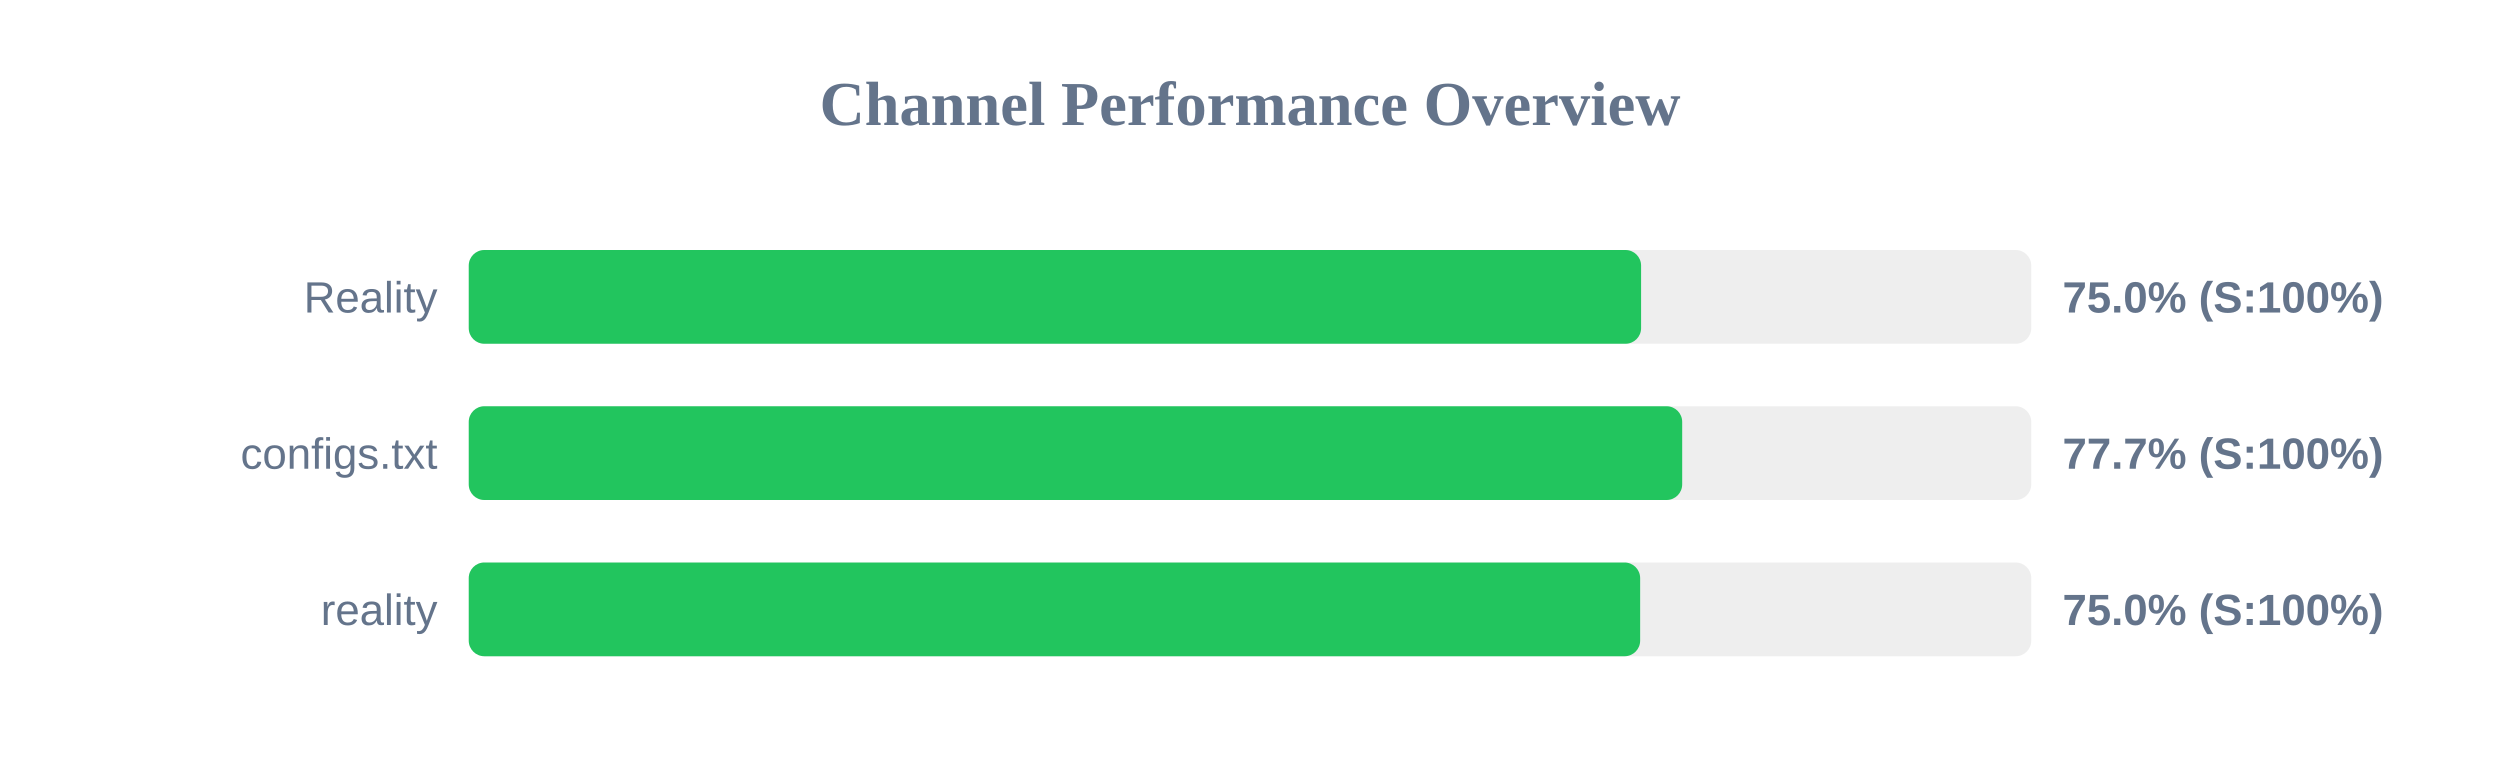
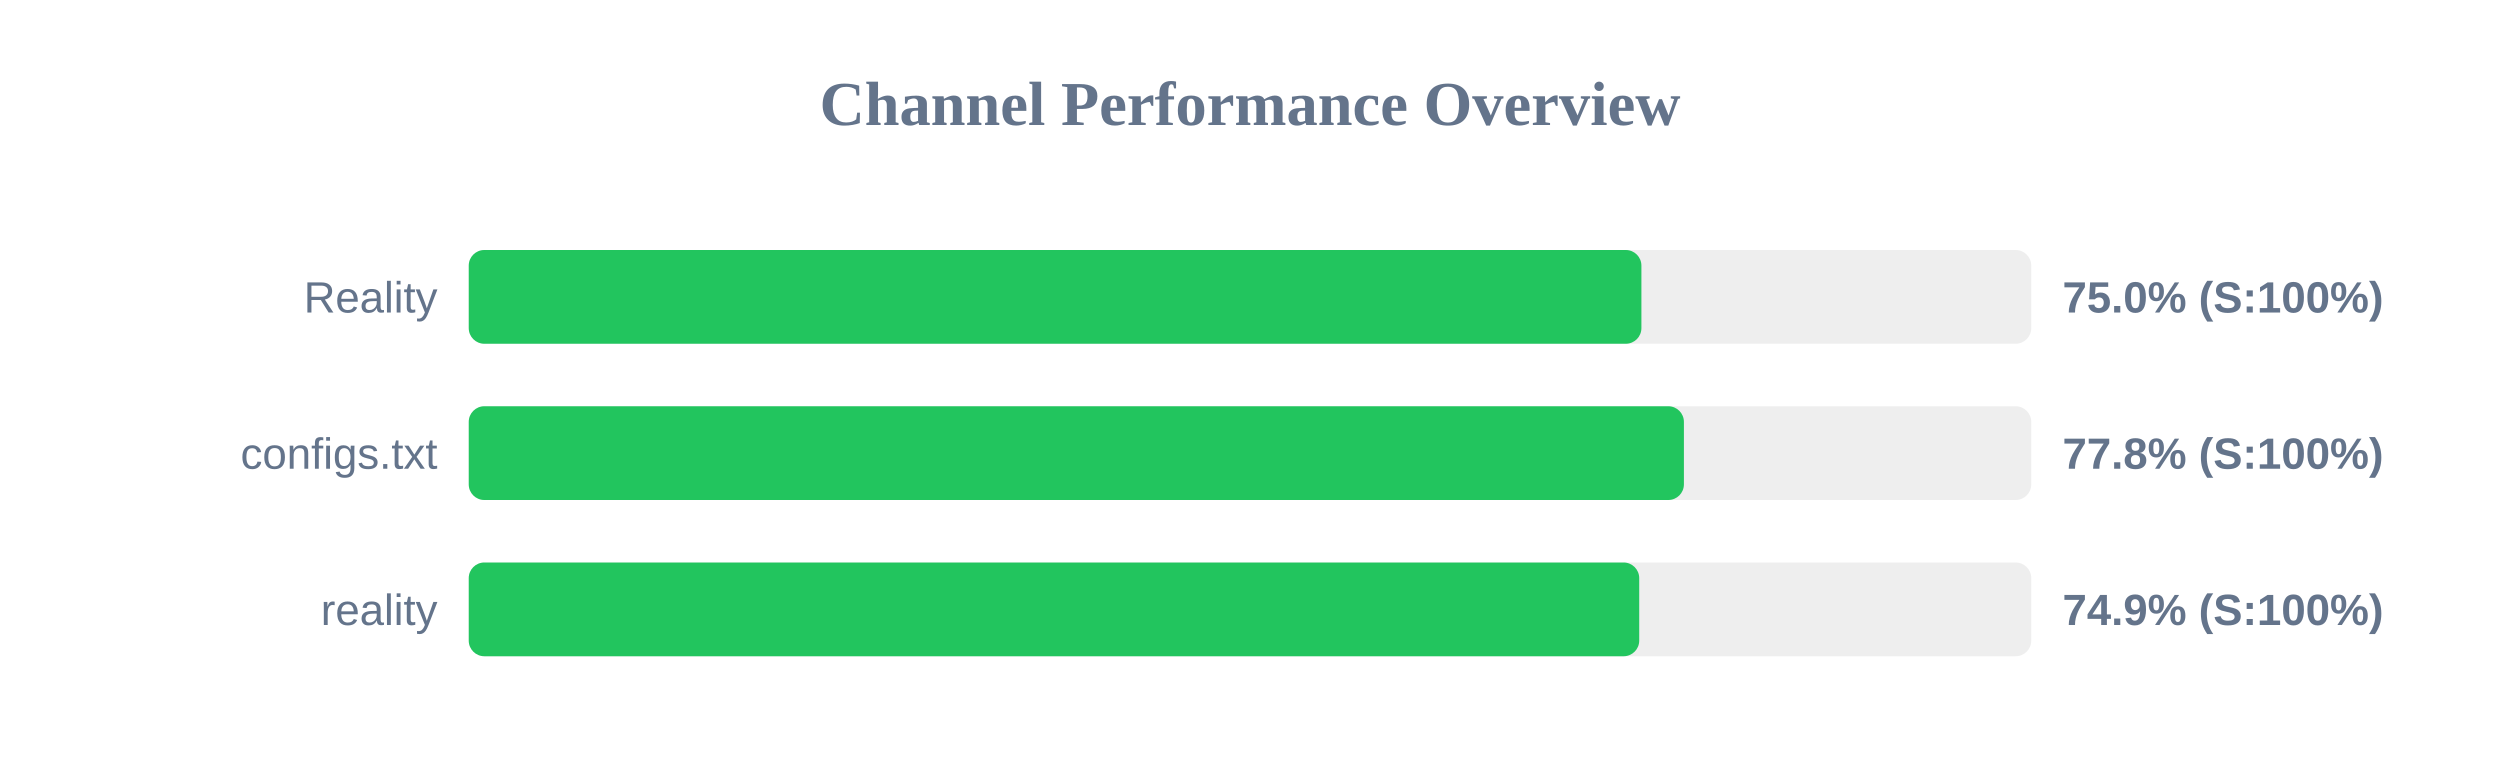
<svg xmlns="http://www.w3.org/2000/svg" width="800" height="250" version="1.1">
  <style>
        .row { font: 14px Arial; fill: #64748b; }
        .score { font: bold 14px Arial; fill: #64748b; }
    </style>
  <text x="400" y="40" text-anchor="middle" font-size="20px" font-weight="bold" fill="#64748b">Channel Performance Overview</text>
  <rect x="150" y="80" width="500" height="30" fill="#eee" rx="5" />
-   <rect x="150" y="80" width="375.15" height="30" fill="#22c55e" rx="5" />
+   <rect x="150" y="80" width="375.25" height="30" fill="#22c55e" rx="5" />
  <text x="140" y="100" text-anchor="end" class="row">Reality</text>
  <text x="660" y="100" text-anchor="start" class="score">75.0% (S:100%)</text>
  <rect x="150" y="130" width="500" height="30" fill="#eee" rx="5" />
-   <rect x="150" y="130" width="388.3" height="30" fill="#22c55e" rx="5" />
+   <rect x="150" y="130" width="388.85" height="30" fill="#22c55e" rx="5" />
  <text x="140" y="150" text-anchor="end" class="row">configs.txt</text>
-   <text x="660" y="150" text-anchor="start" class="score">77.7% (S:100%)</text>
+   <text x="660" y="150" text-anchor="start" class="score">77.8% (S:100%)</text>
  <rect x="150" y="180" width="500" height="30" fill="#eee" rx="5" />
-   <rect x="150" y="180" width="374.85" height="30" fill="#22c55e" rx="5" />
+   <rect x="150" y="180" width="374.55" height="30" fill="#22c55e" rx="5" />
  <text x="140" y="200" text-anchor="end" class="row">reality</text>
-   <text x="660" y="200" text-anchor="start" class="score">75.0% (S:100%)</text>
+   <text x="660" y="200" text-anchor="start" class="score">74.9% (S:100%)</text>
</svg>
